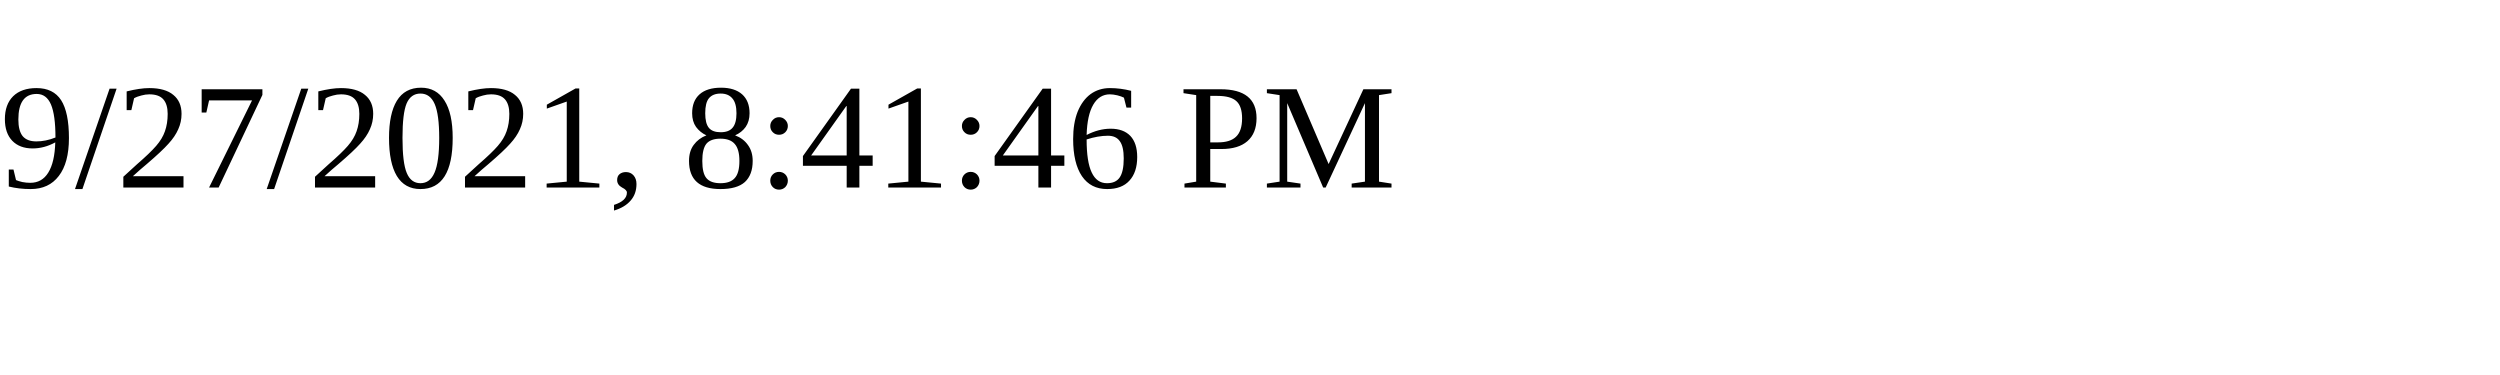
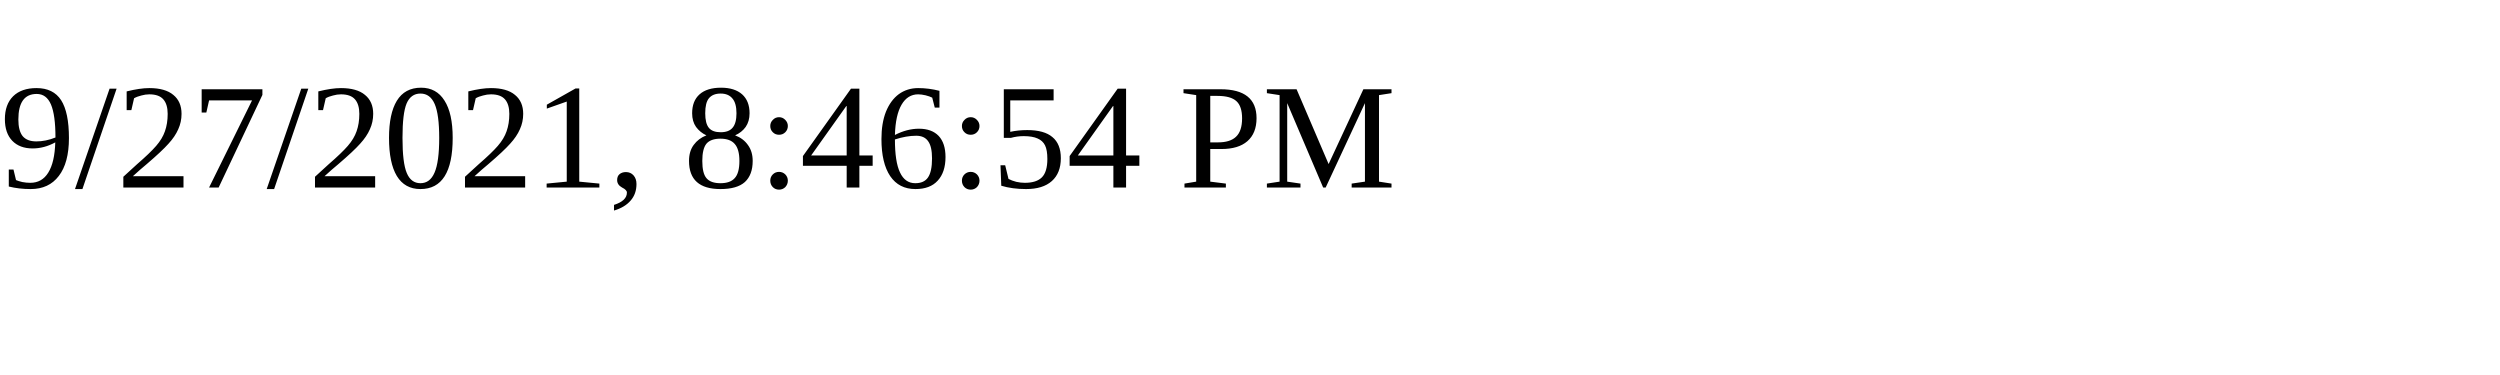
<svg xmlns="http://www.w3.org/2000/svg" height="30" width="200">
-   <text x="0" y="15">9/27/2021, 8:41:46 PM</text>
+   <text x="0" y="15">9/27/2021, 8:46:54 PM</text>
</svg>
